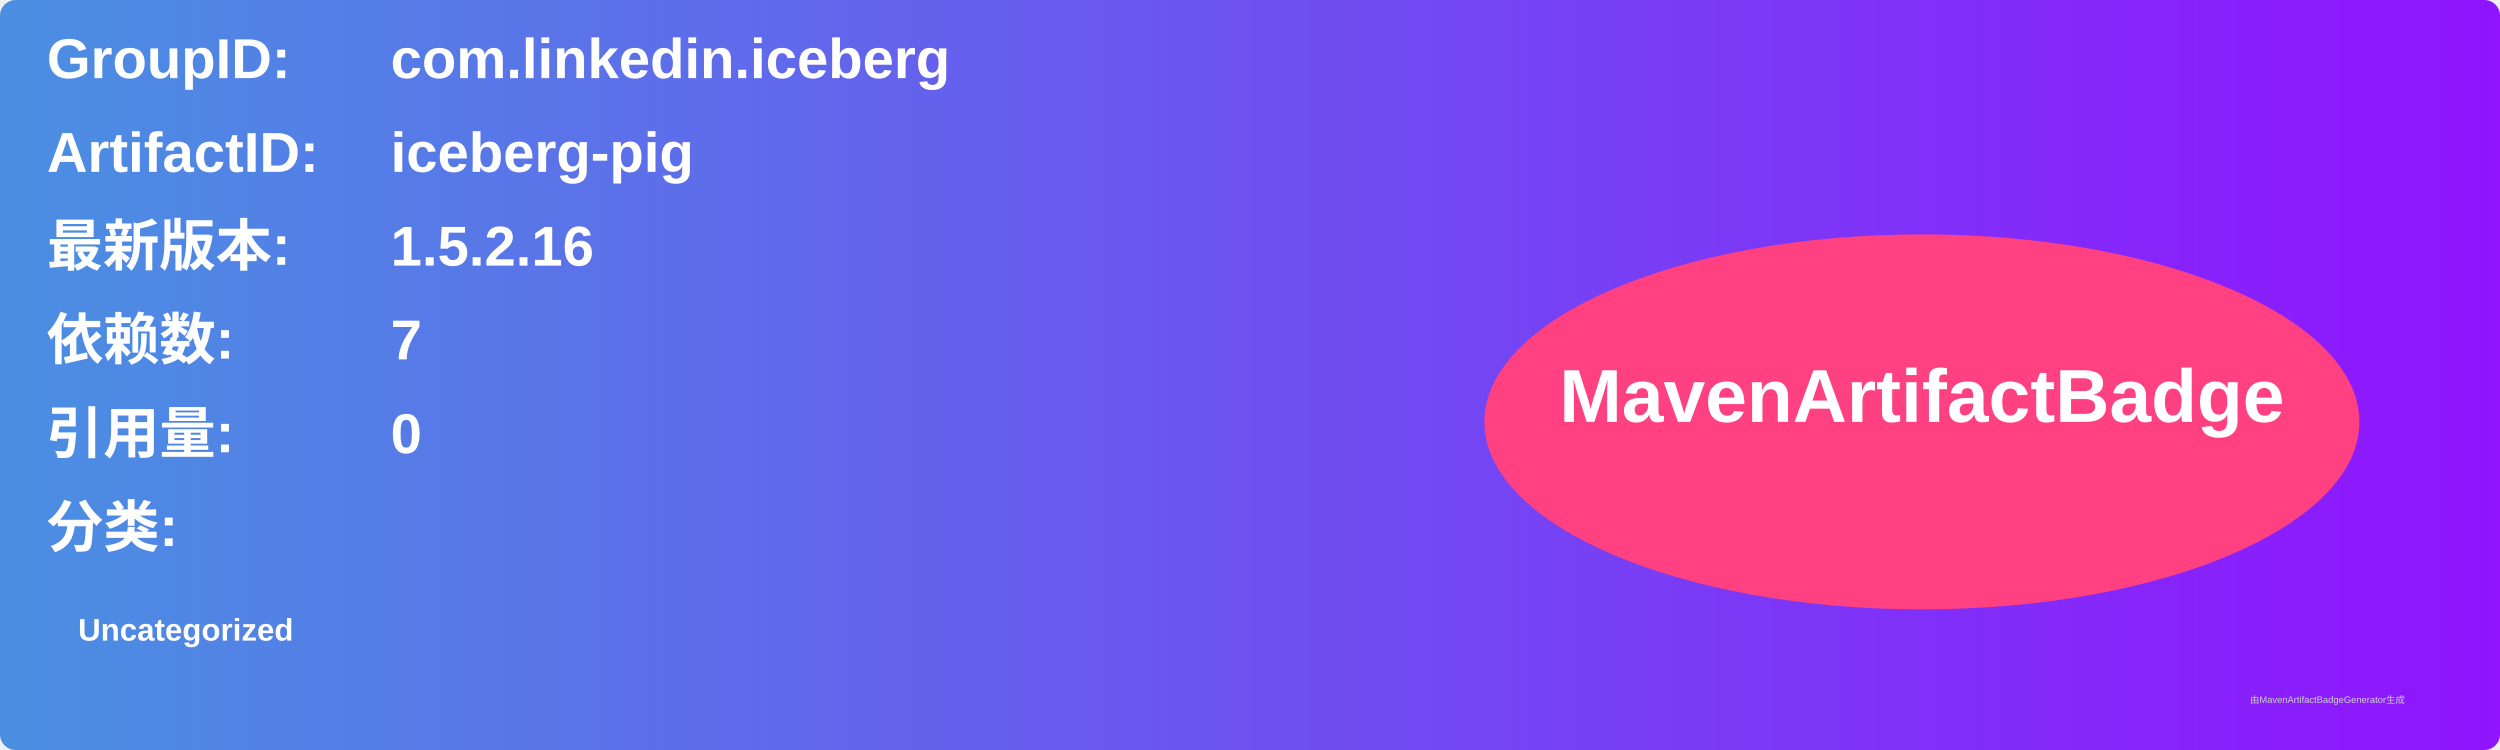
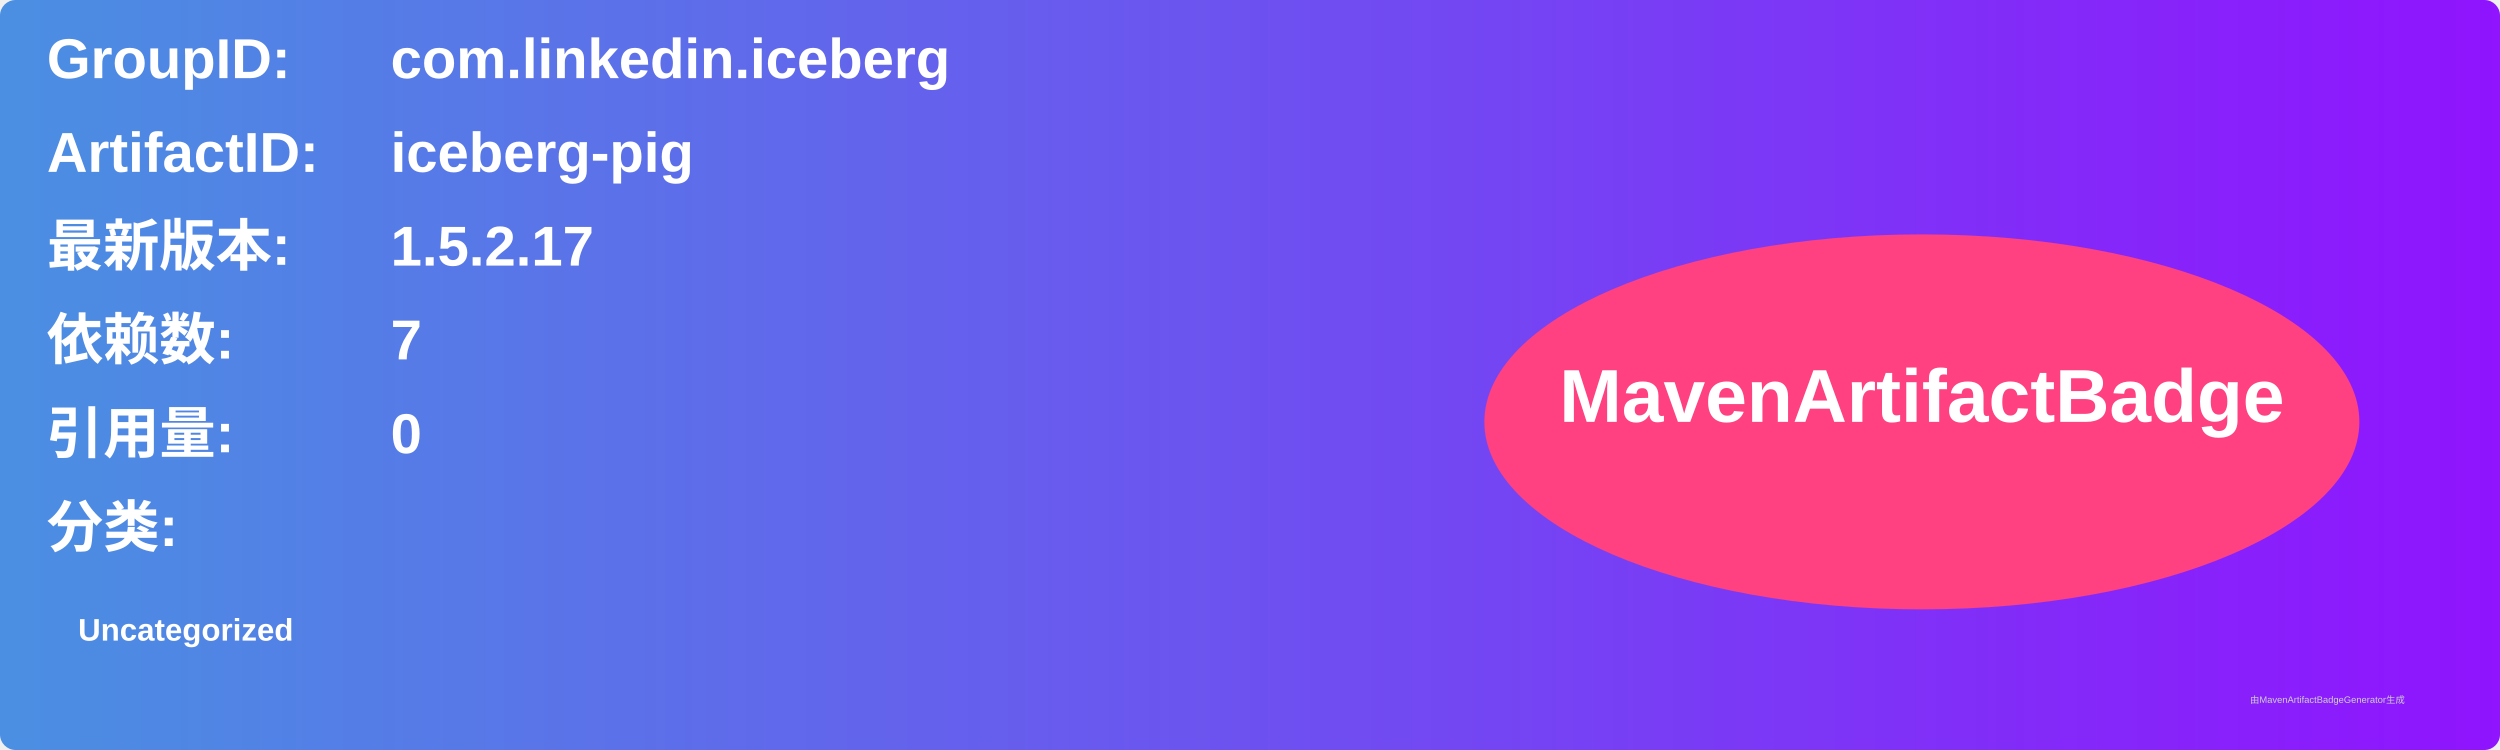
<svg xmlns="http://www.w3.org/2000/svg" width="800" height="240" viewBox="0 0 800 240">
  <linearGradient id="grad" x1="0%" y1="0%" x2="100%" y2="0%">
    <stop offset="0%" stop-color="#4a90e2" />
    <stop offset="100%" stop-color="#9013fe" />
  </linearGradient>
  <rect width="100%" height="100%" rx="5" ry="5" fill="url(#grad)" />
  <g transform="translate(15, 15)">
    <text x="0" y="10" font-family="Arial" font-size="18" fill="white" font-weight="bold" width="260">GroupID:</text>
    <text x="110" y="10" font-family="Arial" font-size="18" fill="white" font-weight="bold" width="460">com.linkedin.iceberg</text>
    <text x="0" y="40" font-family="Arial" font-size="18" fill="white" font-weight="bold" width="260">ArtifactID:</text>
    <text x="110" y="40" font-family="Arial" font-size="18" fill="white" font-weight="bold" width="460">iceberg-pig</text>
    <text x="0" y="70" font-family="Arial" font-size="18" fill="white" font-weight="bold">最新版本:</text>
    <text x="110" y="70" font-family="Arial" font-size="18" fill="white" font-weight="bold">
-       <tspan font-weight="bold">1.5.2.16</tspan>
+       <tspan font-weight="bold">1.5.2.17</tspan>
    </text>
    <text x="0" y="100" font-family="Arial" font-size="18" fill="white" font-weight="bold">依赖数: </text>
    <text x="110" y="100" font-family="Arial" font-size="18" fill="white">
      <tspan font-weight="bold">7</tspan>
    </text>
    <text x="0" y="130" font-family="Arial" font-size="18" fill="white" font-weight="bold">引用量: </text>
    <text x="110" y="130" font-family="Arial" font-size="18" fill="white">
      <tspan font-weight="bold">0</tspan>
    </text>
    <text x="0" y="160" font-family="Arial" font-size="18" fill="white" font-weight="bold">分类:</text>
    <text x="10" y="190" font-family="Arial" font-size="10" fill="white">
      <tspan font-weight="bold">Uncategorized</tspan>
    </text>
    <ellipse cx="600" cy="120" rx="140" ry="60" fill="#ff4081" />
    <text x="600" y="120" text-anchor="middle" font-family="Arial" font-size="24" fill="white" font-weight="bold">MavenArtifactBadge</text>
  </g>
  <text x="720" y="225" font-family="Arial" font-size="3" fill="#d0d0d0">由MavenArtifactBadgeGenerator生成</text>
</svg>
